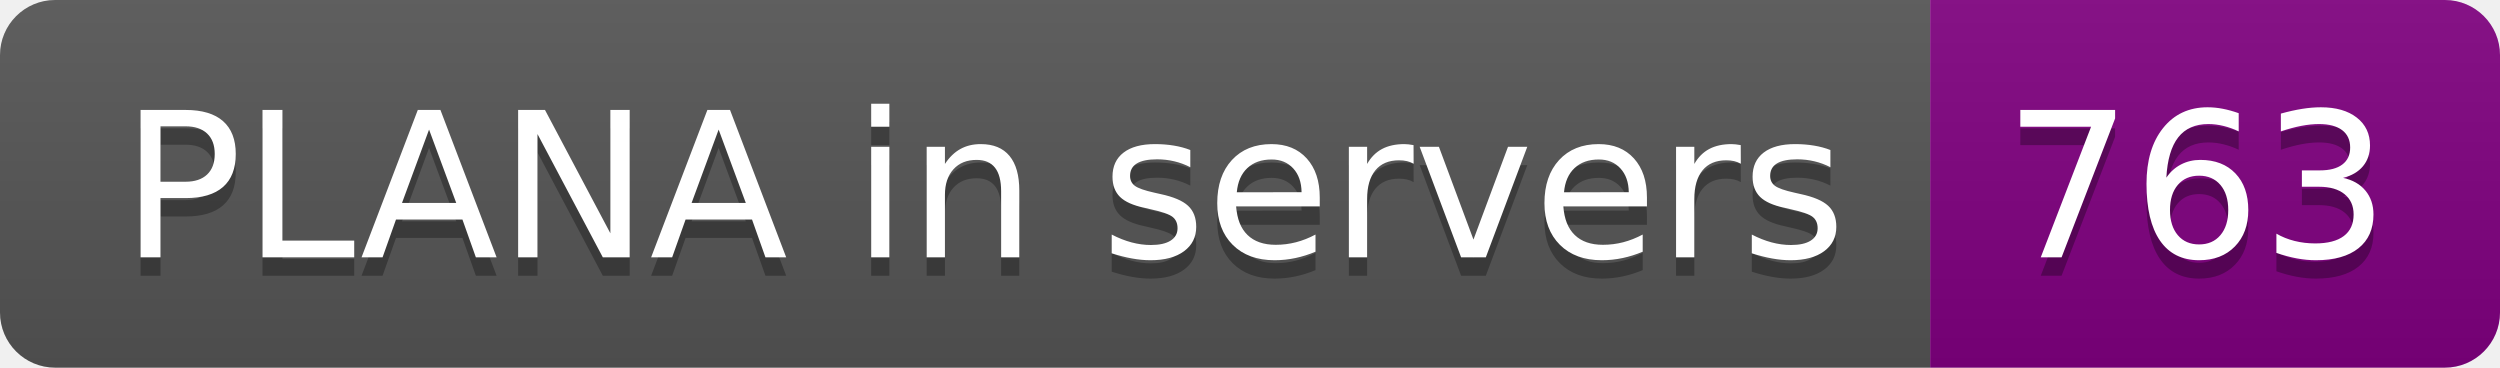
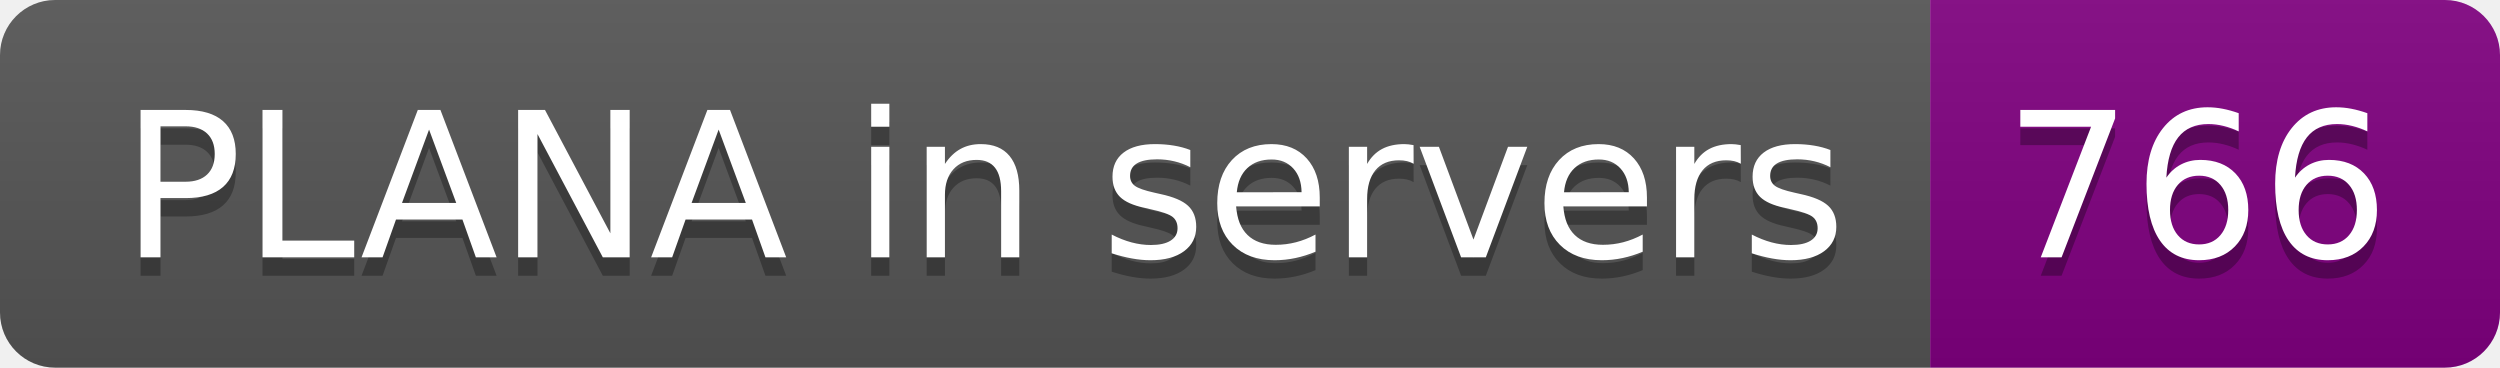
- <svg xmlns="http://www.w3.org/2000/svg" width="136" height="20" role="img" aria-label="PLANA in servers: 763">
+ <svg xmlns="http://www.w3.org/2000/svg" width="136" height="20" role="img" aria-label="PLANA in servers: 766">
  <linearGradient id="s" x2="0" y2="100%">
    <stop offset="0" stop-color="#bbb" stop-opacity=".1" />
    <stop offset="1" stop-opacity=".1" />
  </linearGradient>
  <clipPath id="r">
    <rect width="136" height="20" rx="3" fill="#fff" />
  </clipPath>
  <g clip-path="url(#r)">
    <rect width="105" height="20" fill="#555" />
    <rect x="105" width="31" height="20" fill="purple" />
    <rect width="136" height="20" fill="url(#s)" />
  </g>
  <g fill="#fff" text-anchor="middle" font-family="Verdana,Geneva,DejaVu Sans,sans-serif" text-rendering="geometricPrecision" font-size="110">
    <text aria-hidden="true" x="535" y="150" fill="#010101" fill-opacity=".3" transform="scale(.1)" textLength="950">PLANA in servers</text>
    <text x="535" y="140" transform="scale(.1)" fill="#fff" textLength="950">PLANA in servers</text>
-     <text aria-hidden="true" x="1195" y="150" fill="#010101" fill-opacity=".3" transform="scale(.1)" textLength="210">763</text>
-     <text x="1195" y="140" transform="scale(.1)" fill="#fff" textLength="210">763</text>
+     <text aria-hidden="true" x="1195" y="150" fill="#010101" fill-opacity=".3" transform="scale(.1)" textLength="210">766</text>
+     <text x="1195" y="140" transform="scale(.1)" fill="#fff" textLength="210">766</text>
  </g>
</svg>
